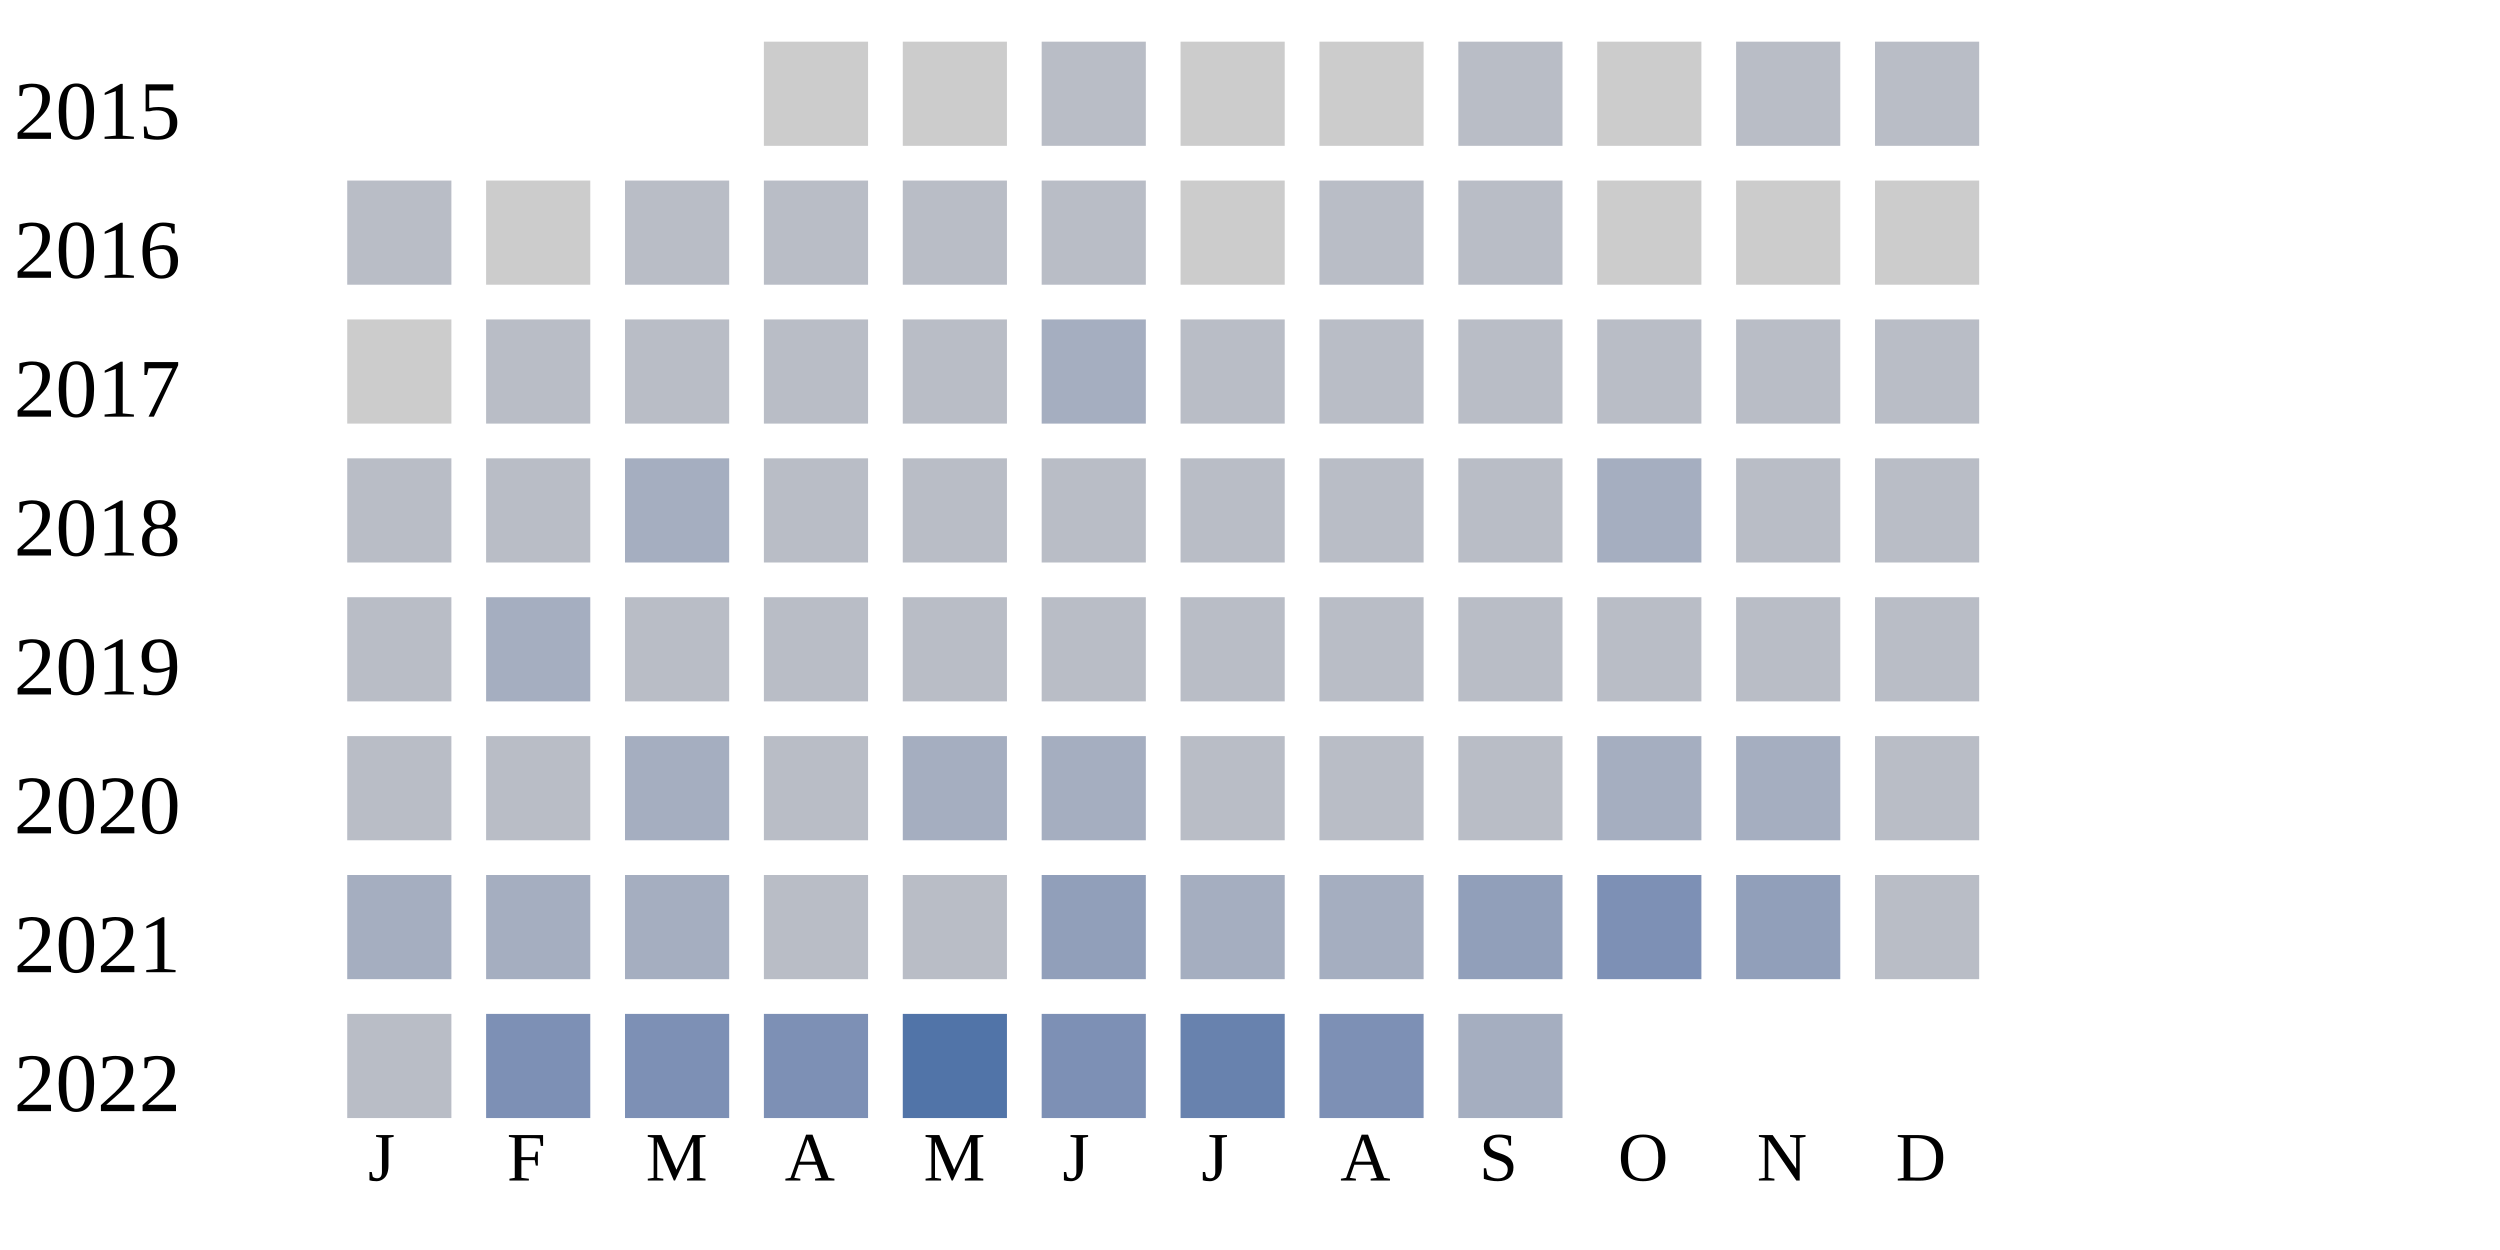
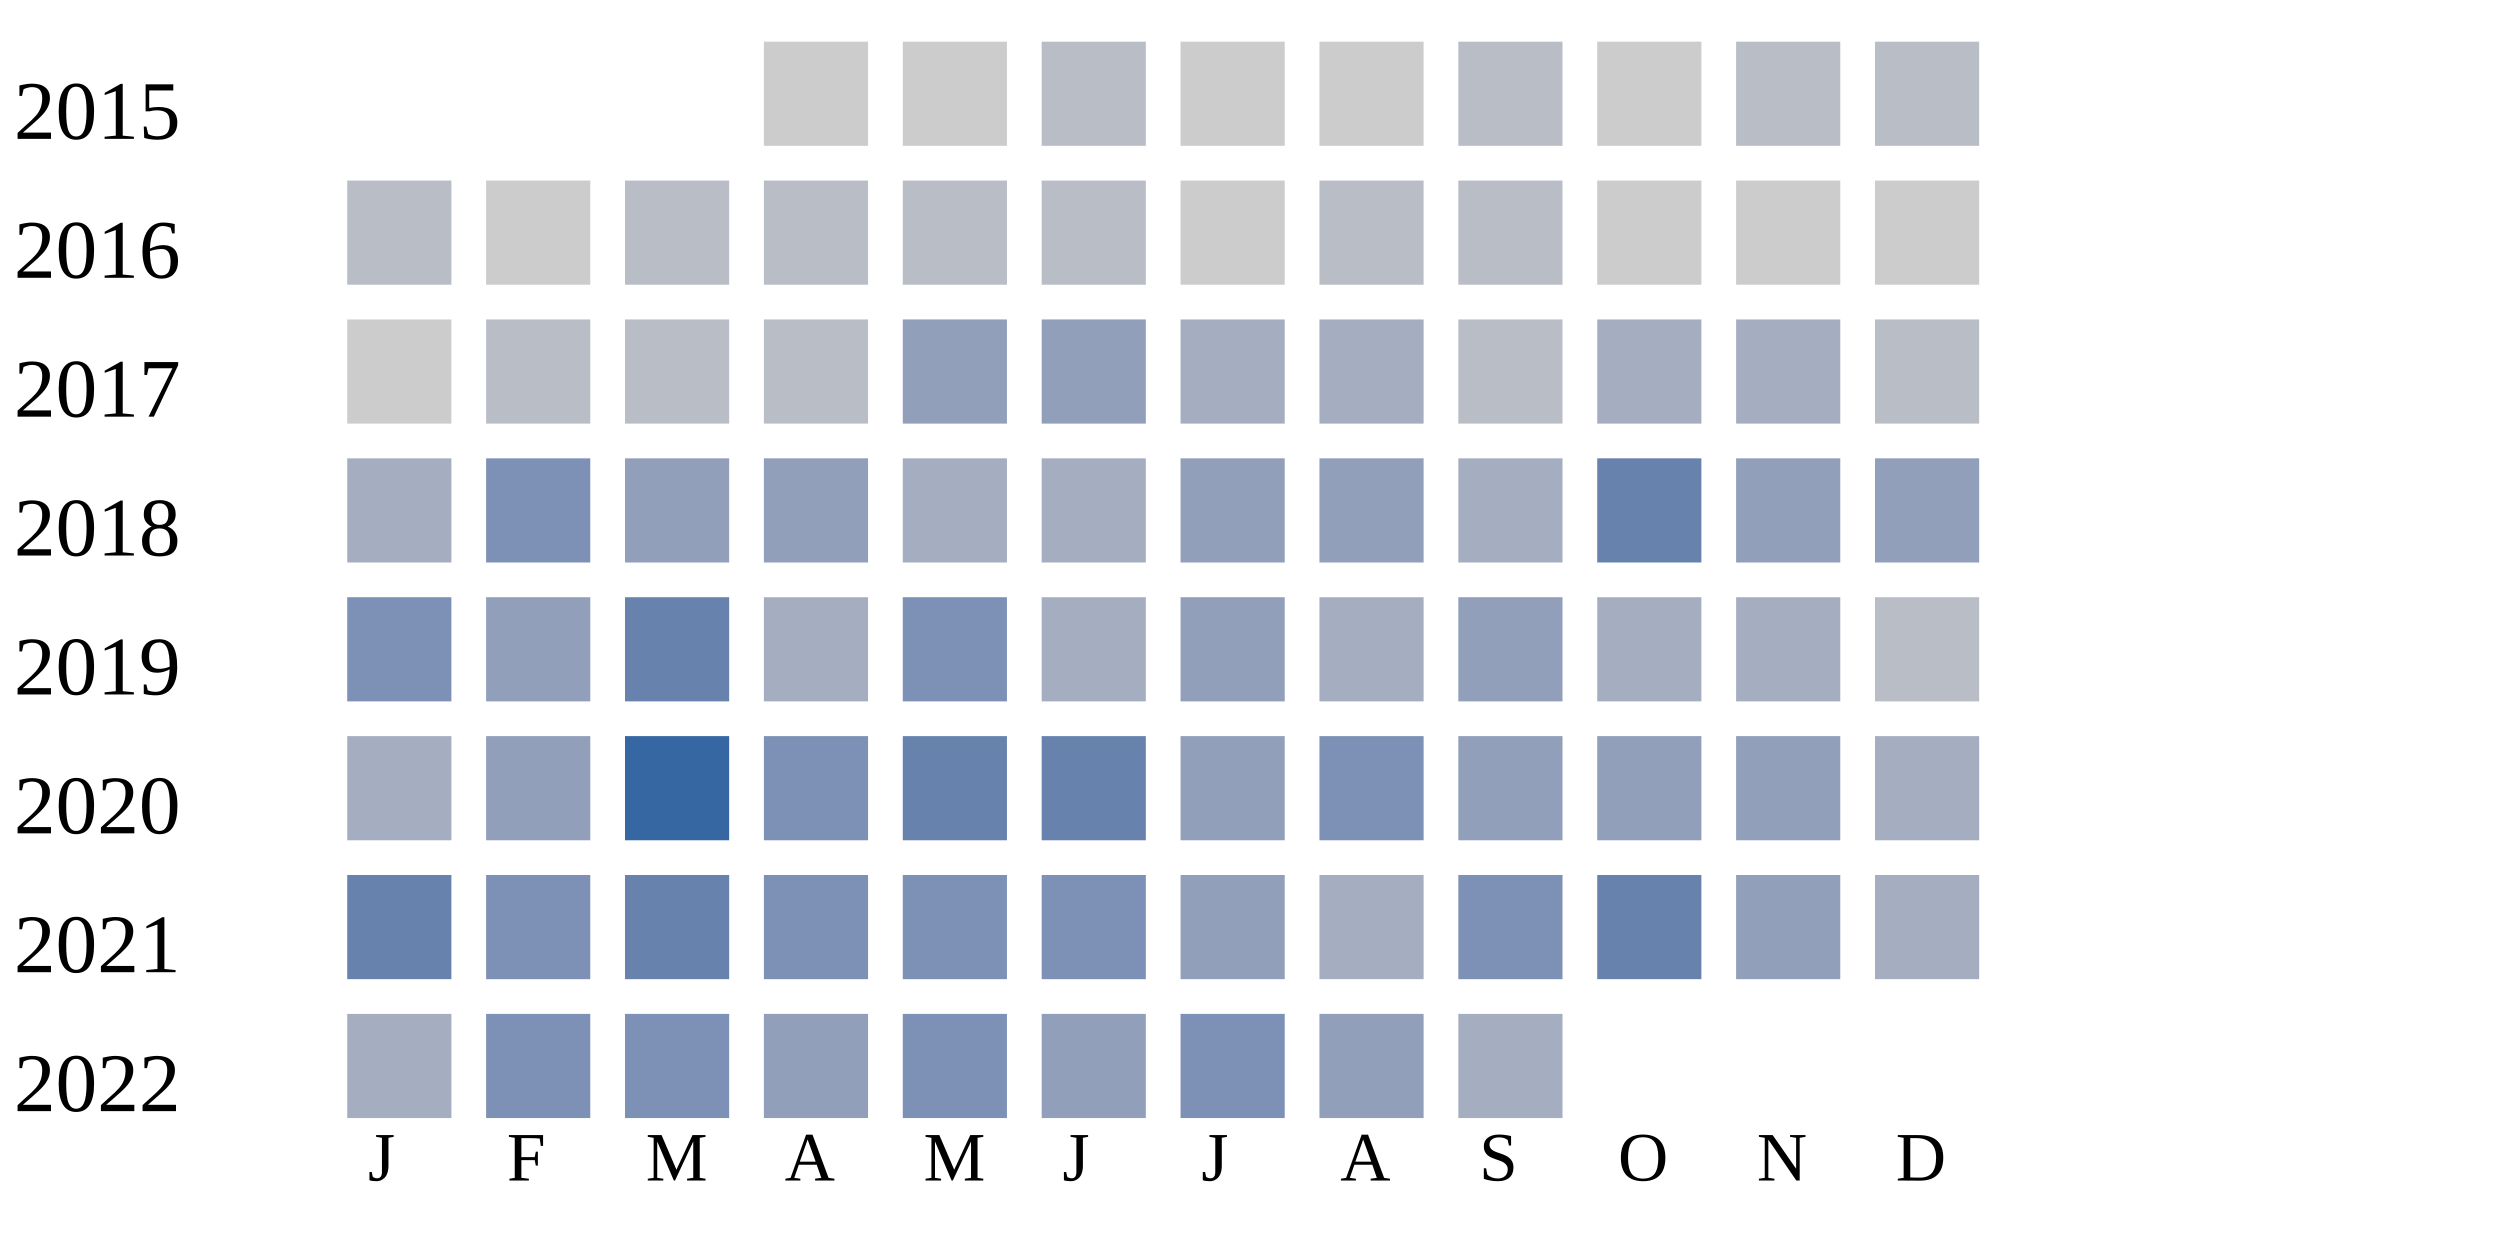
<svg xmlns="http://www.w3.org/2000/svg" width="360" height="180">
  <g transform="translate(0 0)">
    <text x="2" y="20">2015</text>
    <rect x="110" y="6" width="15" height="15" fill="#cccccc" />
    <rect x="130" y="6" width="15" height="15" fill="#cccccc" />
    <rect x="150" y="6" width="15" height="15" fill="#b9bdc6" />
    <rect x="170" y="6" width="15" height="15" fill="#cccccc" />
    <rect x="190" y="6" width="15" height="15" fill="#cccccc" />
    <rect x="210" y="6" width="15" height="15" fill="#b9bdc6" />
    <rect x="230" y="6" width="15" height="15" fill="#cccccc" />
    <rect x="250" y="6" width="15" height="15" fill="#b9bdc6" />
    <rect x="270" y="6" width="15" height="15" fill="#b9bdc6" />
  </g>
  <g transform="translate(0 20)">
    <text x="2" y="20">2016</text>
    <rect x="50" y="6" width="15" height="15" fill="#b9bdc6" />
    <rect x="70" y="6" width="15" height="15" fill="#cccccc" />
    <rect x="90" y="6" width="15" height="15" fill="#b9bdc6" />
    <rect x="110" y="6" width="15" height="15" fill="#b9bdc6" />
    <rect x="130" y="6" width="15" height="15" fill="#b9bdc6" />
    <rect x="150" y="6" width="15" height="15" fill="#b9bdc6" />
    <rect x="170" y="6" width="15" height="15" fill="#cccccc" />
    <rect x="190" y="6" width="15" height="15" fill="#b9bdc6" />
    <rect x="210" y="6" width="15" height="15" fill="#b9bdc6" />
    <rect x="230" y="6" width="15" height="15" fill="#cccccc" />
    <rect x="250" y="6" width="15" height="15" fill="#cccccc" />
    <rect x="270" y="6" width="15" height="15" fill="#cccccc" />
  </g>
  <g transform="translate(0 40)">
    <text x="2" y="20">2017</text>
    <rect x="50" y="6" width="15" height="15" fill="#cccccc" />
    <rect x="70" y="6" width="15" height="15" fill="#b9bdc6" />
    <rect x="90" y="6" width="15" height="15" fill="#b9bdc6" />
    <rect x="110" y="6" width="15" height="15" fill="#b9bdc6" />
-     <rect x="130" y="6" width="15" height="15" fill="#b9bdc6" />
-     <rect x="150" y="6" width="15" height="15" fill="#a5aec0" />
-     <rect x="170" y="6" width="15" height="15" fill="#b9bdc6" />
-     <rect x="190" y="6" width="15" height="15" fill="#b9bdc6" />
-     <rect x="210" y="6" width="15" height="15" fill="#b9bdc6" />
-     <rect x="230" y="6" width="15" height="15" fill="#b9bdc6" />
-     <rect x="250" y="6" width="15" height="15" fill="#b9bdc6" />
-     <rect x="270" y="6" width="15" height="15" fill="#b9bdc6" />
-   </g>
-   <g transform="translate(0 60)">
-     <text x="2" y="20">2018</text>
-     <rect x="50" y="6" width="15" height="15" fill="#b9bdc6" />
-     <rect x="70" y="6" width="15" height="15" fill="#b9bdc6" />
-     <rect x="90" y="6" width="15" height="15" fill="#a5aec0" />
-     <rect x="110" y="6" width="15" height="15" fill="#b9bdc6" />
-     <rect x="130" y="6" width="15" height="15" fill="#b9bdc6" />
-     <rect x="150" y="6" width="15" height="15" fill="#b9bdc6" />
-     <rect x="170" y="6" width="15" height="15" fill="#b9bdc6" />
-     <rect x="190" y="6" width="15" height="15" fill="#b9bdc6" />
-     <rect x="210" y="6" width="15" height="15" fill="#b9bdc6" />
-     <rect x="230" y="6" width="15" height="15" fill="#a5aec0" />
-     <rect x="250" y="6" width="15" height="15" fill="#b9bdc6" />
-     <rect x="270" y="6" width="15" height="15" fill="#b9bdc6" />
-   </g>
-   <g transform="translate(0 80)">
-     <text x="2" y="20">2019</text>
-     <rect x="50" y="6" width="15" height="15" fill="#b9bdc6" />
-     <rect x="70" y="6" width="15" height="15" fill="#a5aec0" />
-     <rect x="90" y="6" width="15" height="15" fill="#b9bdc6" />
-     <rect x="110" y="6" width="15" height="15" fill="#b9bdc6" />
-     <rect x="130" y="6" width="15" height="15" fill="#b9bdc6" />
-     <rect x="150" y="6" width="15" height="15" fill="#b9bdc6" />
-     <rect x="170" y="6" width="15" height="15" fill="#b9bdc6" />
-     <rect x="190" y="6" width="15" height="15" fill="#b9bdc6" />
-     <rect x="210" y="6" width="15" height="15" fill="#b9bdc6" />
-     <rect x="230" y="6" width="15" height="15" fill="#b9bdc6" />
-     <rect x="250" y="6" width="15" height="15" fill="#b9bdc6" />
-     <rect x="270" y="6" width="15" height="15" fill="#b9bdc6" />
-   </g>
-   <g transform="translate(0 100)">
-     <text x="2" y="20">2020</text>
-     <rect x="50" y="6" width="15" height="15" fill="#b9bdc6" />
-     <rect x="70" y="6" width="15" height="15" fill="#b9bdc6" />
-     <rect x="90" y="6" width="15" height="15" fill="#a5aec0" />
-     <rect x="110" y="6" width="15" height="15" fill="#b9bdc6" />
-     <rect x="130" y="6" width="15" height="15" fill="#a5aec0" />
-     <rect x="150" y="6" width="15" height="15" fill="#a5aec0" />
-     <rect x="170" y="6" width="15" height="15" fill="#b9bdc6" />
-     <rect x="190" y="6" width="15" height="15" fill="#b9bdc6" />
+     <rect x="130" y="6" width="15" height="15" fill="#919fba" />
+     <rect x="150" y="6" width="15" height="15" fill="#919fba" />
+     <rect x="170" y="6" width="15" height="15" fill="#a5aec0" />
+     <rect x="190" y="6" width="15" height="15" fill="#a5aec0" />
    <rect x="210" y="6" width="15" height="15" fill="#b9bdc6" />
    <rect x="230" y="6" width="15" height="15" fill="#a5aec0" />
    <rect x="250" y="6" width="15" height="15" fill="#a5aec0" />
    <rect x="270" y="6" width="15" height="15" fill="#b9bdc6" />
  </g>
+   <g transform="translate(0 60)">
+     <text x="2" y="20">2018</text>
+     <rect x="50" y="6" width="15" height="15" fill="#a5aec0" />
+     <rect x="70" y="6" width="15" height="15" fill="#7d90b5" />
+     <rect x="90" y="6" width="15" height="15" fill="#919fba" />
+     <rect x="110" y="6" width="15" height="15" fill="#919fba" />
+     <rect x="130" y="6" width="15" height="15" fill="#a5aec0" />
+     <rect x="150" y="6" width="15" height="15" fill="#a5aec0" />
+     <rect x="170" y="6" width="15" height="15" fill="#919fba" />
+     <rect x="190" y="6" width="15" height="15" fill="#919fba" />
+     <rect x="210" y="6" width="15" height="15" fill="#a5aec0" />
+     <rect x="230" y="6" width="15" height="15" fill="#6882ae" />
+     <rect x="250" y="6" width="15" height="15" fill="#919fba" />
+     <rect x="270" y="6" width="15" height="15" fill="#919fba" />
+   </g>
+   <g transform="translate(0 80)">
+     <text x="2" y="20">2019</text>
+     <rect x="50" y="6" width="15" height="15" fill="#7d90b5" />
+     <rect x="70" y="6" width="15" height="15" fill="#919fba" />
+     <rect x="90" y="6" width="15" height="15" fill="#6882ae" />
+     <rect x="110" y="6" width="15" height="15" fill="#a5aec0" />
+     <rect x="130" y="6" width="15" height="15" fill="#7d90b5" />
+     <rect x="150" y="6" width="15" height="15" fill="#a5aec0" />
+     <rect x="170" y="6" width="15" height="15" fill="#919fba" />
+     <rect x="190" y="6" width="15" height="15" fill="#a5aec0" />
+     <rect x="210" y="6" width="15" height="15" fill="#919fba" />
+     <rect x="230" y="6" width="15" height="15" fill="#a5aec0" />
+     <rect x="250" y="6" width="15" height="15" fill="#a5aec0" />
+     <rect x="270" y="6" width="15" height="15" fill="#b9bdc6" />
+   </g>
+   <g transform="translate(0 100)">
+     <text x="2" y="20">2020</text>
+     <rect x="50" y="6" width="15" height="15" fill="#a5aec0" />
+     <rect x="70" y="6" width="15" height="15" fill="#919fba" />
+     <rect x="90" y="6" width="15" height="15" fill="#3667a2" />
+     <rect x="110" y="6" width="15" height="15" fill="#7d90b5" />
+     <rect x="130" y="6" width="15" height="15" fill="#6882ae" />
+     <rect x="150" y="6" width="15" height="15" fill="#6882ae" />
+     <rect x="170" y="6" width="15" height="15" fill="#919fba" />
+     <rect x="190" y="6" width="15" height="15" fill="#7d90b5" />
+     <rect x="210" y="6" width="15" height="15" fill="#919fba" />
+     <rect x="230" y="6" width="15" height="15" fill="#919fba" />
+     <rect x="250" y="6" width="15" height="15" fill="#919fba" />
+     <rect x="270" y="6" width="15" height="15" fill="#a5aec0" />
+   </g>
  <g transform="translate(0 120)">
    <text x="2" y="20">2021</text>
-     <rect x="50" y="6" width="15" height="15" fill="#a5aec0" />
-     <rect x="70" y="6" width="15" height="15" fill="#a5aec0" />
-     <rect x="90" y="6" width="15" height="15" fill="#a5aec0" />
-     <rect x="110" y="6" width="15" height="15" fill="#b9bdc6" />
-     <rect x="130" y="6" width="15" height="15" fill="#b9bdc6" />
-     <rect x="150" y="6" width="15" height="15" fill="#919fba" />
-     <rect x="170" y="6" width="15" height="15" fill="#a5aec0" />
+     <rect x="50" y="6" width="15" height="15" fill="#6882ae" />
+     <rect x="70" y="6" width="15" height="15" fill="#7d90b5" />
+     <rect x="90" y="6" width="15" height="15" fill="#6882ae" />
+     <rect x="110" y="6" width="15" height="15" fill="#7d90b5" />
+     <rect x="130" y="6" width="15" height="15" fill="#7d90b5" />
+     <rect x="150" y="6" width="15" height="15" fill="#7d90b5" />
+     <rect x="170" y="6" width="15" height="15" fill="#919fba" />
    <rect x="190" y="6" width="15" height="15" fill="#a5aec0" />
-     <rect x="210" y="6" width="15" height="15" fill="#919fba" />
-     <rect x="230" y="6" width="15" height="15" fill="#7d90b5" />
+     <rect x="210" y="6" width="15" height="15" fill="#7d90b5" />
+     <rect x="230" y="6" width="15" height="15" fill="#6882ae" />
    <rect x="250" y="6" width="15" height="15" fill="#919fba" />
-     <rect x="270" y="6" width="15" height="15" fill="#b9bdc6" />
+     <rect x="270" y="6" width="15" height="15" fill="#a5aec0" />
  </g>
  <g transform="translate(0 140)">
    <text x="2" y="20">2022</text>
-     <rect x="50" y="6" width="15" height="15" fill="#b9bdc6" />
+     <rect x="50" y="6" width="15" height="15" fill="#a5aec0" />
    <rect x="70" y="6" width="15" height="15" fill="#7d90b5" />
    <rect x="90" y="6" width="15" height="15" fill="#7d90b5" />
-     <rect x="110" y="6" width="15" height="15" fill="#7d90b5" />
-     <rect x="130" y="6" width="15" height="15" fill="#5174a8" />
-     <rect x="150" y="6" width="15" height="15" fill="#7d90b5" />
-     <rect x="170" y="6" width="15" height="15" fill="#6882ae" />
-     <rect x="190" y="6" width="15" height="15" fill="#7d90b5" />
+     <rect x="110" y="6" width="15" height="15" fill="#919fba" />
+     <rect x="130" y="6" width="15" height="15" fill="#7d90b5" />
+     <rect x="150" y="6" width="15" height="15" fill="#919fba" />
+     <rect x="170" y="6" width="15" height="15" fill="#7d90b5" />
+     <rect x="190" y="6" width="15" height="15" fill="#919fba" />
    <rect x="210" y="6" width="15" height="15" fill="#a5aec0" />
  </g>
  <text style="font-size: 10px; text-align: center" x="53" y="170">J</text>
  <text style="font-size: 10px; text-align: center" x="73" y="170">F</text>
  <text style="font-size: 10px; text-align: center" x="93" y="170">M</text>
  <text style="font-size: 10px; text-align: center" x="113" y="170">A</text>
  <text style="font-size: 10px; text-align: center" x="133" y="170">M</text>
  <text style="font-size: 10px; text-align: center" x="153" y="170">J</text>
  <text style="font-size: 10px; text-align: center" x="173" y="170">J</text>
  <text style="font-size: 10px; text-align: center" x="193" y="170">A</text>
  <text style="font-size: 10px; text-align: center" x="213" y="170">S</text>
  <text style="font-size: 10px; text-align: center" x="233" y="170">O</text>
  <text style="font-size: 10px; text-align: center" x="253" y="170">N</text>
  <text style="font-size: 10px; text-align: center" x="273" y="170">D</text>
  <text style="font-size: 10px;" x="155" y="189">Less</text>
  <rect fill="#b9bdc6" width="10" height="10" x="180" y="180" />
  <rect fill="#919fba" width="10" height="10" x="195" y="180" />
  <rect fill="#6882ae" width="10" height="10" x="210" y="180" />
  <rect fill="#005a9c" width="10" height="10" x="225" y="180" />
  <text x="240" y="189" style="font-size: 10px;">More</text>
</svg>
